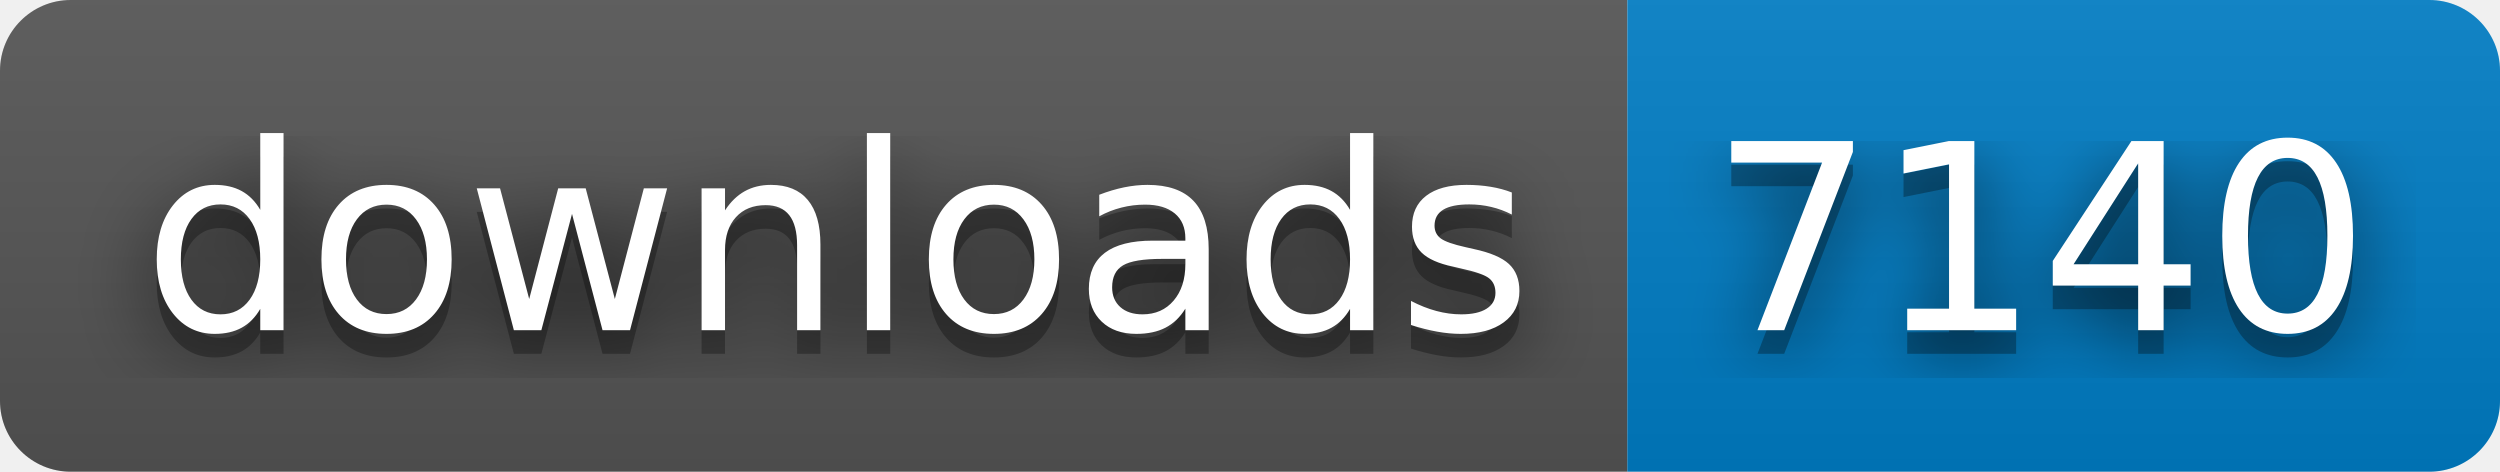
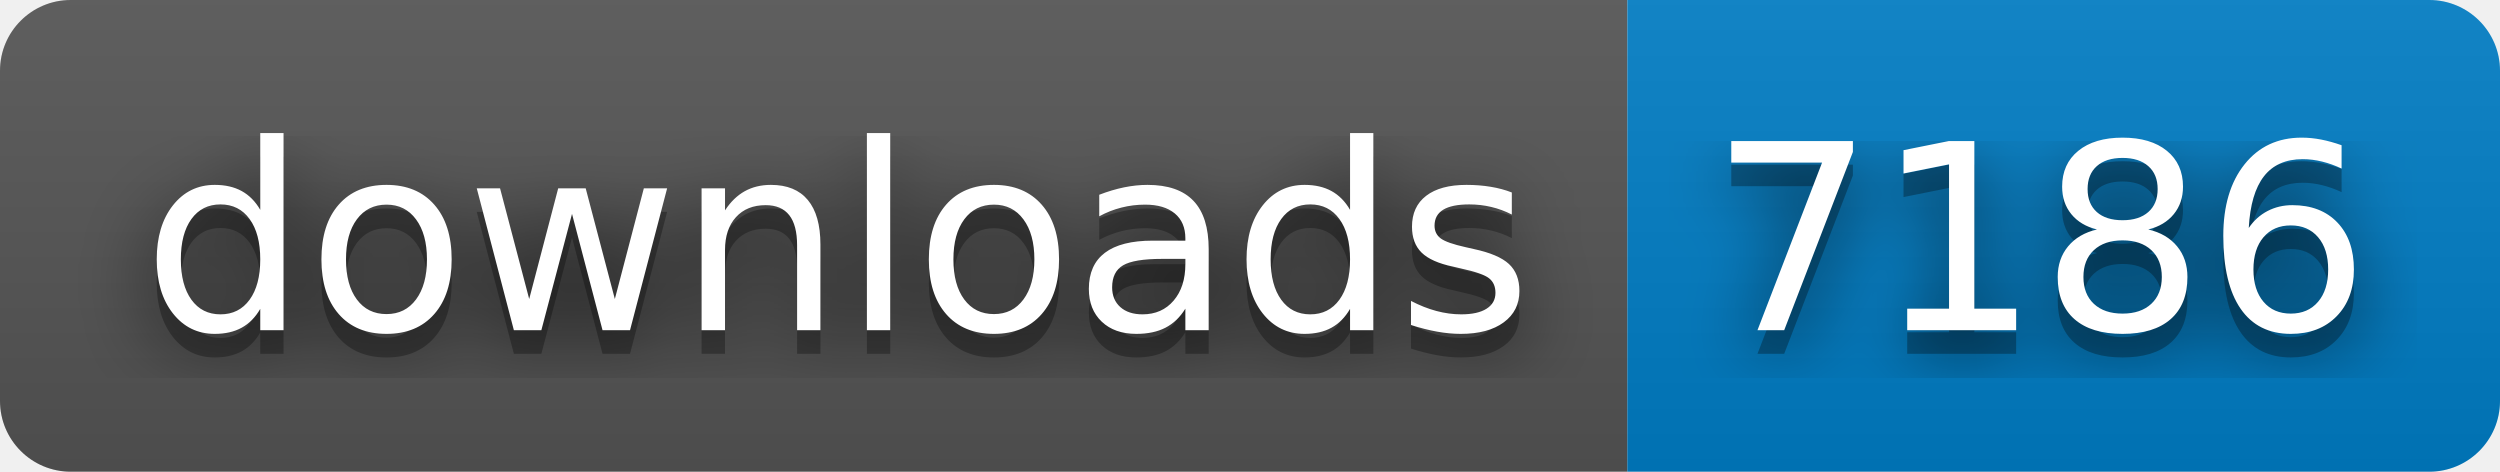
- <svg xmlns="http://www.w3.org/2000/svg" width="106" height="20" role="img" aria-label="downloads: 7140">
+ <svg xmlns="http://www.w3.org/2000/svg" width="106" height="20" role="img" aria-label="downloads: 7186">
  <filter id="blur">
    <feGaussianBlur stdDeviation="16" />
  </filter>
  <linearGradient id="s" x2="0" y2="100%">
    <stop offset="0" stop-color="#bbb" stop-opacity=".1" />
    <stop offset="1" stop-opacity=".1" />
  </linearGradient>
  <clipPath id="r">
    <rect width="106" height="20" rx="3" />
  </clipPath>
  <g clip-path="url(#r)">
    <rect width="69" height="20" fill="#555" />
    <rect x="69" width="37" height="20" fill="#007ec6" />
    <rect width="106" height="20" fill="url(#s)" />
  </g>
  <g fill="#fff" text-anchor="middle" font-family="Verdana,Geneva,DejaVu Sans,sans-serif" text-rendering="geometricPrecision" font-size="110">
    <g transform="scale(.1)">
      <g aria-hidden="true" fill="#010101">
        <text x="355" y="150" fill-opacity=".8" filter="url(#blur)" textLength="590">downloads</text>
        <text x="355" y="150" fill-opacity=".3" textLength="590">downloads</text>
      </g>
      <text x="355" y="140" textLength="590">downloads</text>
    </g>
    <g transform="scale(.1)">
      <g aria-hidden="true" fill="#010101">
-         <text x="865" y="150" fill-opacity=".8" filter="url(#blur)" textLength="270">7140</text>
-         <text x="865" y="150" fill-opacity=".3" textLength="270">7140</text>
+         <text x="865" y="150" fill-opacity=".8" filter="url(#blur)" textLength="270">7186</text>
+         <text x="865" y="150" fill-opacity=".3" textLength="270">7186</text>
      </g>
-       <text x="865" y="140" textLength="270">7140</text>
+       <text x="865" y="140" textLength="270">7186</text>
    </g>
  </g>
</svg>
